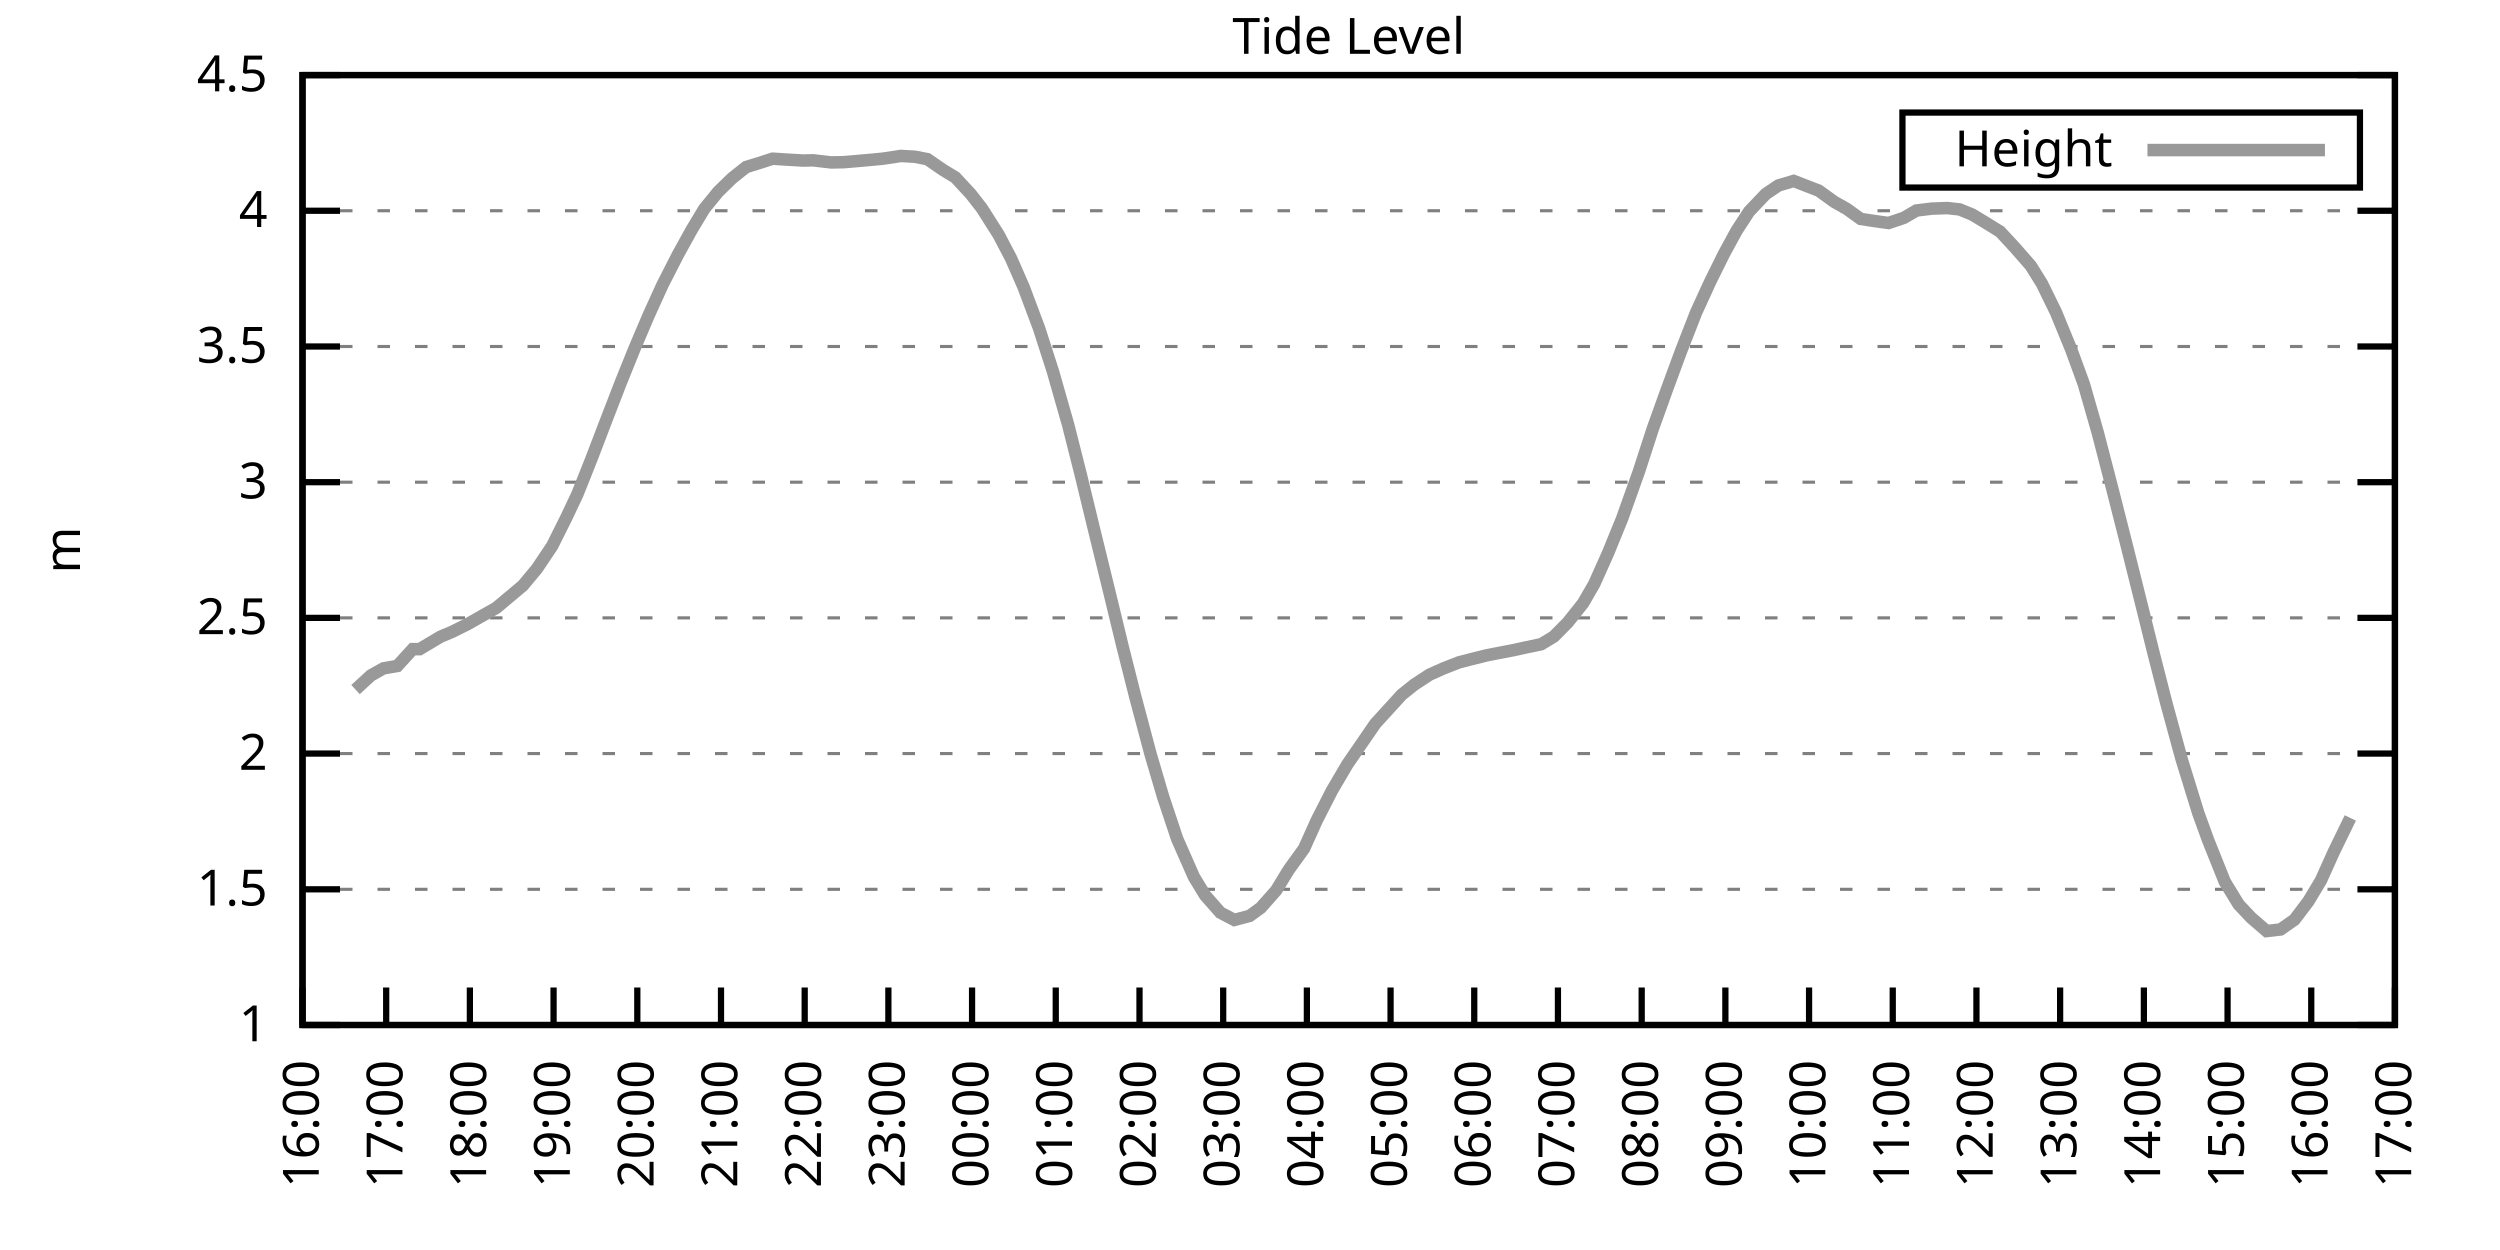
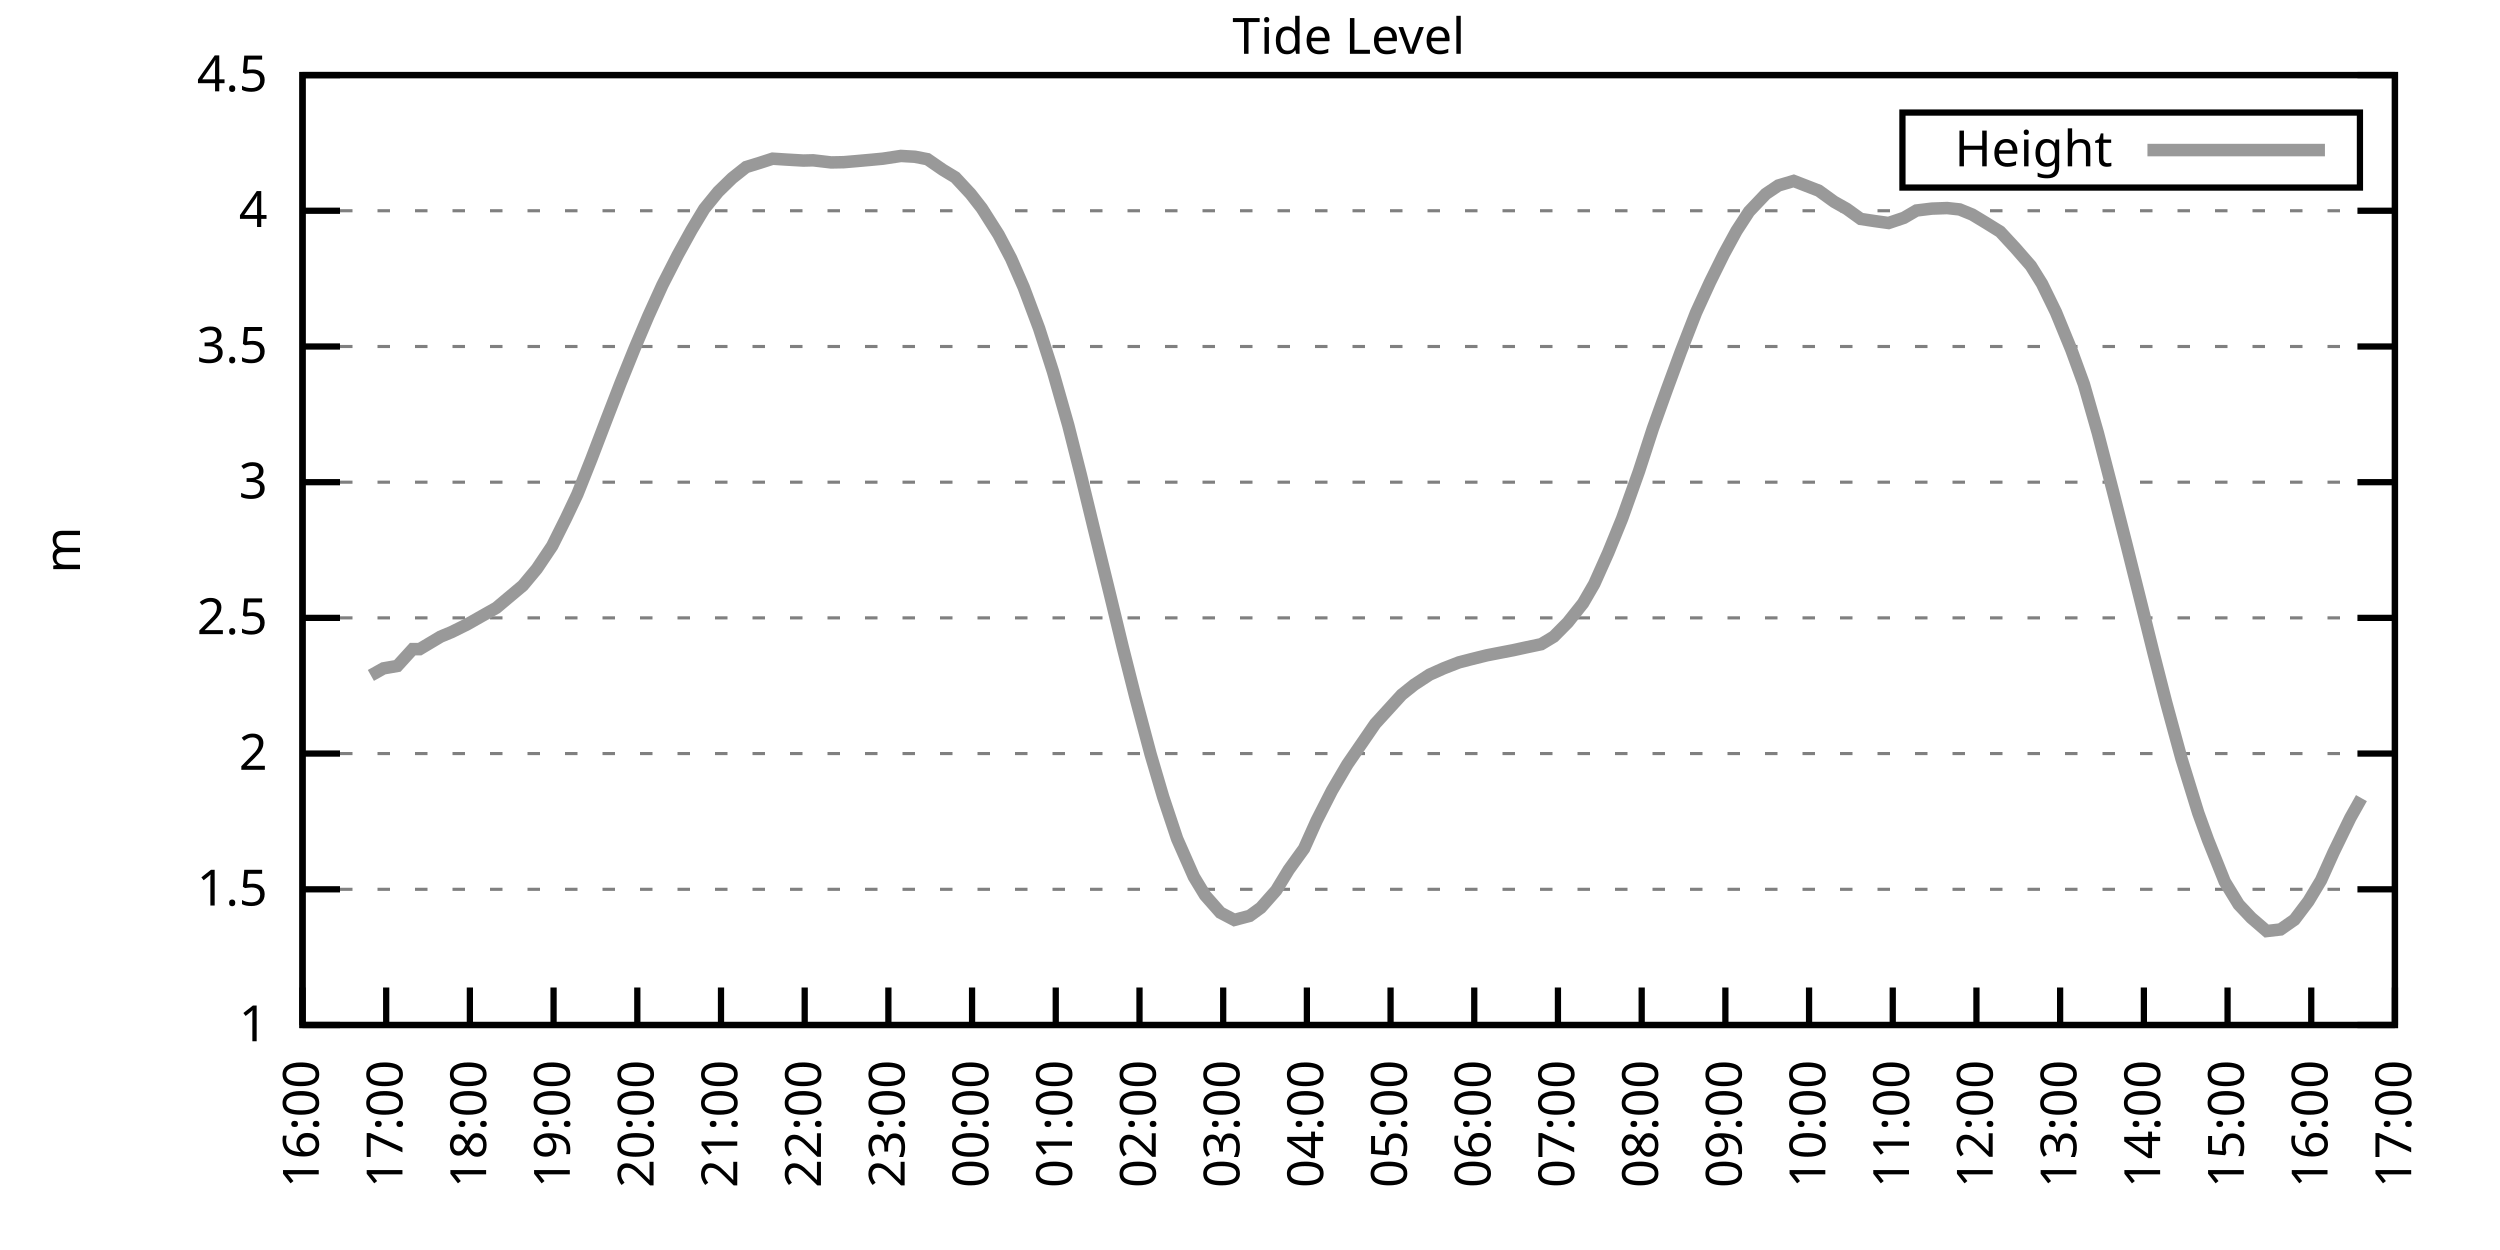
<svg xmlns="http://www.w3.org/2000/svg" xmlns:xlink="http://www.w3.org/1999/xlink" width="400" height="200" viewBox="0 0 400 200">
  <g id="gnuplot_canvas">
    <rect x="0" y="0" width="400" height="200" fill="none" />
    <defs>
      <circle id="gpDot" r="0.5" stroke-width="0.5" stroke="currentColor" />
      <path id="gpPt0" stroke-width="0.333" stroke="currentColor" d="M-1,0 h2 M0,-1 v2" />
      <path id="gpPt1" stroke-width="0.333" stroke="currentColor" d="M-1,-1 L1,1 M1,-1 L-1,1" />
      <path id="gpPt2" stroke-width="0.333" stroke="currentColor" d="M-1,0 L1,0 M0,-1 L0,1 M-1,-1 L1,1 M-1,1 L1,-1" />
      <rect id="gpPt3" stroke-width="0.333" stroke="currentColor" x="-1" y="-1" width="2" height="2" />
      <rect id="gpPt4" stroke-width="0.333" stroke="currentColor" fill="currentColor" x="-1" y="-1" width="2" height="2" />
      <circle id="gpPt5" stroke-width="0.333" stroke="currentColor" cx="0" cy="0" r="1" />
      <use xlink:href="#gpPt5" id="gpPt6" fill="currentColor" stroke="none" />
      <path id="gpPt7" stroke-width="0.333" stroke="currentColor" d="M0,-1.33 L-1.33,0.67 L1.33,0.67 z" />
      <use xlink:href="#gpPt7" id="gpPt8" fill="currentColor" stroke="none" />
      <use xlink:href="#gpPt7" id="gpPt9" stroke="currentColor" transform="rotate(180)" />
      <use xlink:href="#gpPt9" id="gpPt10" fill="currentColor" stroke="none" />
      <use xlink:href="#gpPt3" id="gpPt11" stroke="currentColor" transform="rotate(45)" />
      <use xlink:href="#gpPt11" id="gpPt12" fill="currentColor" stroke="none" />
      <path id="gpPt13" stroke-width="0.333" stroke="currentColor" d="M0,1.330 L1.265,0.411 L0.782,-1.067 L-0.782,-1.076 L-1.265,0.411 z" />
      <use xlink:href="#gpPt13" id="gpPt14" fill="currentColor" stroke="none" />
      <filter id="textbox" filterUnits="objectBoundingBox" x="0" y="0" height="1" width="1">
        <feFlood flood-color="white" flood-opacity="1" result="bgnd" />
        <feComposite in="SourceGraphic" in2="bgnd" operator="atop" />
      </filter>
      <filter id="greybox" filterUnits="objectBoundingBox" x="0" y="0" height="1" width="1">
        <feFlood flood-color="lightgrey" flood-opacity="1" result="grey" />
        <feComposite in="SourceGraphic" in2="grey" operator="atop" />
      </filter>
    </defs>
    <g fill="none" color="white" stroke="currentColor" stroke-width="1.00" stroke-linecap="butt" stroke-linejoin="miter">
</g>
    <g fill="none" color="black" stroke="currentColor" stroke-width="1.00" stroke-linecap="butt" stroke-linejoin="miter">
      <g stroke="none" shape-rendering="crispEdges">
        <polygon fill="rgb(255, 255, 255)" points="48.40,164.00 383.18,164.00 383.18,12.02 48.40,12.02 " />
      </g>
    </g>
    <g fill="none" color="black" stroke="currentColor" stroke-width="1.00" stroke-linecap="butt" stroke-linejoin="miter">
</g>
    <g fill="none" color="black" stroke="black" stroke-width="0.50" stroke-linecap="butt" stroke-linejoin="miter">
</g>
    <g fill="none" color="gray" stroke="currentColor" stroke-width="0.50" stroke-linecap="butt" stroke-linejoin="miter">
      <path stroke="gray" stroke-dasharray="2,4" class="gridline" d="M48.40,164.00 L383.19,164.00  " />
    </g>
    <g fill="none" color="gray" stroke="gray" stroke-width="1.00" stroke-linecap="butt" stroke-linejoin="miter">
</g>
    <g fill="none" color="black" stroke="currentColor" stroke-width="1.00" stroke-linecap="butt" stroke-linejoin="miter">
      <path stroke="black" d="M48.40,164.00 L54.40,164.00 M383.19,164.00 L377.19,164.00  " />
      <g transform="translate(42.80,166.60)" stroke="none" fill="black" font-family="Sans" font-size="8.00" text-anchor="end">
        <text>
          <tspan font-family="Sans"> 1</tspan>
        </text>
      </g>
    </g>
    <g fill="none" color="black" stroke="currentColor" stroke-width="1.00" stroke-linecap="butt" stroke-linejoin="miter">
</g>
    <g fill="none" color="black" stroke="black" stroke-width="0.50" stroke-linecap="butt" stroke-linejoin="miter">
</g>
    <g fill="none" color="gray" stroke="currentColor" stroke-width="0.50" stroke-linecap="butt" stroke-linejoin="miter">
      <path stroke="gray" stroke-dasharray="2,4" class="gridline" d="M48.40,142.29 L383.19,142.29  " />
    </g>
    <g fill="none" color="gray" stroke="gray" stroke-width="1.00" stroke-linecap="butt" stroke-linejoin="miter">
</g>
    <g fill="none" color="black" stroke="currentColor" stroke-width="1.00" stroke-linecap="butt" stroke-linejoin="miter">
      <path stroke="black" d="M48.40,142.29 L54.40,142.29 M383.19,142.29 L377.19,142.29  " />
      <g transform="translate(42.80,144.89)" stroke="none" fill="black" font-family="Sans" font-size="8.00" text-anchor="end">
        <text>
          <tspan font-family="Sans"> 1.5</tspan>
        </text>
      </g>
    </g>
    <g fill="none" color="black" stroke="currentColor" stroke-width="1.00" stroke-linecap="butt" stroke-linejoin="miter">
</g>
    <g fill="none" color="black" stroke="black" stroke-width="0.50" stroke-linecap="butt" stroke-linejoin="miter">
</g>
    <g fill="none" color="gray" stroke="currentColor" stroke-width="0.50" stroke-linecap="butt" stroke-linejoin="miter">
      <path stroke="gray" stroke-dasharray="2,4" class="gridline" d="M48.40,120.57 L383.19,120.57  " />
    </g>
    <g fill="none" color="gray" stroke="gray" stroke-width="1.00" stroke-linecap="butt" stroke-linejoin="miter">
</g>
    <g fill="none" color="black" stroke="currentColor" stroke-width="1.00" stroke-linecap="butt" stroke-linejoin="miter">
      <path stroke="black" d="M48.40,120.57 L54.40,120.57 M383.19,120.57 L377.19,120.57  " />
      <g transform="translate(42.80,123.17)" stroke="none" fill="black" font-family="Sans" font-size="8.00" text-anchor="end">
        <text>
          <tspan font-family="Sans"> 2</tspan>
        </text>
      </g>
    </g>
    <g fill="none" color="black" stroke="currentColor" stroke-width="1.00" stroke-linecap="butt" stroke-linejoin="miter">
</g>
    <g fill="none" color="black" stroke="black" stroke-width="0.50" stroke-linecap="butt" stroke-linejoin="miter">
</g>
    <g fill="none" color="gray" stroke="currentColor" stroke-width="0.50" stroke-linecap="butt" stroke-linejoin="miter">
      <path stroke="gray" stroke-dasharray="2,4" class="gridline" d="M48.40,98.86 L383.19,98.86  " />
    </g>
    <g fill="none" color="gray" stroke="gray" stroke-width="1.00" stroke-linecap="butt" stroke-linejoin="miter">
</g>
    <g fill="none" color="black" stroke="currentColor" stroke-width="1.00" stroke-linecap="butt" stroke-linejoin="miter">
      <path stroke="black" d="M48.40,98.86 L54.40,98.86 M383.19,98.86 L377.19,98.86  " />
      <g transform="translate(42.80,101.46)" stroke="none" fill="black" font-family="Sans" font-size="8.00" text-anchor="end">
        <text>
          <tspan font-family="Sans"> 2.5</tspan>
        </text>
      </g>
    </g>
    <g fill="none" color="black" stroke="currentColor" stroke-width="1.00" stroke-linecap="butt" stroke-linejoin="miter">
</g>
    <g fill="none" color="black" stroke="black" stroke-width="0.50" stroke-linecap="butt" stroke-linejoin="miter">
</g>
    <g fill="none" color="gray" stroke="currentColor" stroke-width="0.50" stroke-linecap="butt" stroke-linejoin="miter">
      <path stroke="gray" stroke-dasharray="2,4" class="gridline" d="M48.40,77.15 L383.19,77.15  " />
    </g>
    <g fill="none" color="gray" stroke="gray" stroke-width="1.00" stroke-linecap="butt" stroke-linejoin="miter">
</g>
    <g fill="none" color="black" stroke="currentColor" stroke-width="1.00" stroke-linecap="butt" stroke-linejoin="miter">
      <path stroke="black" d="M48.40,77.15 L54.40,77.15 M383.19,77.15 L377.19,77.15  " />
      <g transform="translate(42.80,79.75)" stroke="none" fill="black" font-family="Sans" font-size="8.00" text-anchor="end">
        <text>
          <tspan font-family="Sans"> 3</tspan>
        </text>
      </g>
    </g>
    <g fill="none" color="black" stroke="currentColor" stroke-width="1.00" stroke-linecap="butt" stroke-linejoin="miter">
</g>
    <g fill="none" color="black" stroke="black" stroke-width="0.50" stroke-linecap="butt" stroke-linejoin="miter">
</g>
    <g fill="none" color="gray" stroke="currentColor" stroke-width="0.50" stroke-linecap="butt" stroke-linejoin="miter">
      <path stroke="gray" stroke-dasharray="2,4" class="gridline" d="M48.40,55.44 L383.19,55.44  " />
    </g>
    <g fill="none" color="gray" stroke="gray" stroke-width="1.00" stroke-linecap="butt" stroke-linejoin="miter">
</g>
    <g fill="none" color="black" stroke="currentColor" stroke-width="1.00" stroke-linecap="butt" stroke-linejoin="miter">
      <path stroke="black" d="M48.40,55.44 L54.40,55.44 M383.19,55.44 L377.19,55.44  " />
      <g transform="translate(42.80,58.04)" stroke="none" fill="black" font-family="Sans" font-size="8.00" text-anchor="end">
        <text>
          <tspan font-family="Sans"> 3.5</tspan>
        </text>
      </g>
    </g>
    <g fill="none" color="black" stroke="currentColor" stroke-width="1.00" stroke-linecap="butt" stroke-linejoin="miter">
</g>
    <g fill="none" color="black" stroke="black" stroke-width="0.50" stroke-linecap="butt" stroke-linejoin="miter">
</g>
    <g fill="none" color="gray" stroke="currentColor" stroke-width="0.50" stroke-linecap="butt" stroke-linejoin="miter">
      <path stroke="gray" stroke-dasharray="2,4" class="gridline" d="M48.40,33.72 L383.19,33.72  " />
    </g>
    <g fill="none" color="gray" stroke="gray" stroke-width="1.00" stroke-linecap="butt" stroke-linejoin="miter">
</g>
    <g fill="none" color="black" stroke="currentColor" stroke-width="1.00" stroke-linecap="butt" stroke-linejoin="miter">
      <path stroke="black" d="M48.40,33.72 L54.40,33.72 M383.19,33.72 L377.19,33.72  " />
      <g transform="translate(42.80,36.32)" stroke="none" fill="black" font-family="Sans" font-size="8.00" text-anchor="end">
        <text>
          <tspan font-family="Sans"> 4</tspan>
        </text>
      </g>
    </g>
    <g fill="none" color="black" stroke="currentColor" stroke-width="1.00" stroke-linecap="butt" stroke-linejoin="miter">
</g>
    <g fill="none" color="black" stroke="black" stroke-width="0.50" stroke-linecap="butt" stroke-linejoin="miter">
</g>
    <g fill="none" color="gray" stroke="currentColor" stroke-width="0.50" stroke-linecap="butt" stroke-linejoin="miter">
      <path stroke="gray" stroke-dasharray="2,4" class="gridline" d="M48.40,12.01 L383.19,12.01  " />
    </g>
    <g fill="none" color="gray" stroke="gray" stroke-width="1.00" stroke-linecap="butt" stroke-linejoin="miter">
</g>
    <g fill="none" color="black" stroke="currentColor" stroke-width="1.00" stroke-linecap="butt" stroke-linejoin="miter">
      <path stroke="black" d="M48.40,12.01 L54.40,12.01 M383.19,12.01 L377.19,12.01  " />
      <g transform="translate(42.80,14.61)" stroke="none" fill="black" font-family="Sans" font-size="8.00" text-anchor="end">
        <text>
          <tspan font-family="Sans"> 4.5</tspan>
        </text>
      </g>
    </g>
    <g fill="none" color="black" stroke="currentColor" stroke-width="1.00" stroke-linecap="butt" stroke-linejoin="miter">
      <path stroke="black" d="M48.40,164.00 L48.40,158.00  " />
      <g transform="translate(51.00,169.60) rotate(270.00)" stroke="none" fill="black" font-family="Sans" font-size="8.00" text-anchor="end">
        <text>
          <tspan font-family="Sans">16:00</tspan>
        </text>
      </g>
    </g>
    <g fill="none" color="black" stroke="currentColor" stroke-width="1.00" stroke-linecap="butt" stroke-linejoin="miter">
      <path stroke="black" d="M61.79,164.00 L61.79,158.00  " />
      <g transform="translate(64.39,169.60) rotate(270.00)" stroke="none" fill="black" font-family="Sans" font-size="8.00" text-anchor="end">
        <text>
          <tspan font-family="Sans">17:00</tspan>
        </text>
      </g>
    </g>
    <g fill="none" color="black" stroke="currentColor" stroke-width="1.00" stroke-linecap="butt" stroke-linejoin="miter">
      <path stroke="black" d="M75.18,164.00 L75.18,158.00  " />
      <g transform="translate(77.78,169.60) rotate(270.00)" stroke="none" fill="black" font-family="Sans" font-size="8.00" text-anchor="end">
        <text>
          <tspan font-family="Sans">18:00</tspan>
        </text>
      </g>
    </g>
    <g fill="none" color="black" stroke="currentColor" stroke-width="1.00" stroke-linecap="butt" stroke-linejoin="miter">
      <path stroke="black" d="M88.57,164.00 L88.57,158.00  " />
      <g transform="translate(91.17,169.60) rotate(270.00)" stroke="none" fill="black" font-family="Sans" font-size="8.00" text-anchor="end">
        <text>
          <tspan font-family="Sans">19:00</tspan>
        </text>
      </g>
    </g>
    <g fill="none" color="black" stroke="currentColor" stroke-width="1.00" stroke-linecap="butt" stroke-linejoin="miter">
      <path stroke="black" d="M101.97,164.00 L101.97,158.00  " />
      <g transform="translate(104.57,169.60) rotate(270.00)" stroke="none" fill="black" font-family="Sans" font-size="8.00" text-anchor="end">
        <text>
          <tspan font-family="Sans">20:00</tspan>
        </text>
      </g>
    </g>
    <g fill="none" color="black" stroke="currentColor" stroke-width="1.00" stroke-linecap="butt" stroke-linejoin="miter">
      <path stroke="black" d="M115.36,164.00 L115.36,158.00  " />
      <g transform="translate(117.96,169.60) rotate(270.00)" stroke="none" fill="black" font-family="Sans" font-size="8.00" text-anchor="end">
        <text>
          <tspan font-family="Sans">21:00</tspan>
        </text>
      </g>
    </g>
    <g fill="none" color="black" stroke="currentColor" stroke-width="1.00" stroke-linecap="butt" stroke-linejoin="miter">
      <path stroke="black" d="M128.75,164.00 L128.75,158.00  " />
      <g transform="translate(131.35,169.60) rotate(270.00)" stroke="none" fill="black" font-family="Sans" font-size="8.00" text-anchor="end">
        <text>
          <tspan font-family="Sans">22:00</tspan>
        </text>
      </g>
    </g>
    <g fill="none" color="black" stroke="currentColor" stroke-width="1.00" stroke-linecap="butt" stroke-linejoin="miter">
      <path stroke="black" d="M142.14,164.00 L142.14,158.00  " />
      <g transform="translate(144.74,169.60) rotate(270.00)" stroke="none" fill="black" font-family="Sans" font-size="8.00" text-anchor="end">
        <text>
          <tspan font-family="Sans">23:00</tspan>
        </text>
      </g>
    </g>
    <g fill="none" color="black" stroke="currentColor" stroke-width="1.00" stroke-linecap="butt" stroke-linejoin="miter">
      <path stroke="black" d="M155.53,164.00 L155.53,158.00  " />
      <g transform="translate(158.13,169.60) rotate(270.00)" stroke="none" fill="black" font-family="Sans" font-size="8.00" text-anchor="end">
        <text>
          <tspan font-family="Sans">00:00</tspan>
        </text>
      </g>
    </g>
    <g fill="none" color="black" stroke="currentColor" stroke-width="1.00" stroke-linecap="butt" stroke-linejoin="miter">
      <path stroke="black" d="M168.92,164.00 L168.92,158.00  " />
      <g transform="translate(171.52,169.60) rotate(270.00)" stroke="none" fill="black" font-family="Sans" font-size="8.00" text-anchor="end">
        <text>
          <tspan font-family="Sans">01:00</tspan>
        </text>
      </g>
    </g>
    <g fill="none" color="black" stroke="currentColor" stroke-width="1.00" stroke-linecap="butt" stroke-linejoin="miter">
      <path stroke="black" d="M182.32,164.00 L182.32,158.00  " />
      <g transform="translate(184.92,169.60) rotate(270.00)" stroke="none" fill="black" font-family="Sans" font-size="8.00" text-anchor="end">
        <text>
          <tspan font-family="Sans">02:00</tspan>
        </text>
      </g>
    </g>
    <g fill="none" color="black" stroke="currentColor" stroke-width="1.00" stroke-linecap="butt" stroke-linejoin="miter">
      <path stroke="black" d="M195.71,164.00 L195.71,158.00  " />
      <g transform="translate(198.31,169.60) rotate(270.00)" stroke="none" fill="black" font-family="Sans" font-size="8.00" text-anchor="end">
        <text>
          <tspan font-family="Sans">03:00</tspan>
        </text>
      </g>
    </g>
    <g fill="none" color="black" stroke="currentColor" stroke-width="1.00" stroke-linecap="butt" stroke-linejoin="miter">
      <path stroke="black" d="M209.10,164.00 L209.10,158.00  " />
      <g transform="translate(211.70,169.60) rotate(270.00)" stroke="none" fill="black" font-family="Sans" font-size="8.00" text-anchor="end">
        <text>
          <tspan font-family="Sans">04:00</tspan>
        </text>
      </g>
    </g>
    <g fill="none" color="black" stroke="currentColor" stroke-width="1.00" stroke-linecap="butt" stroke-linejoin="miter">
      <path stroke="black" d="M222.49,164.00 L222.49,158.00  " />
      <g transform="translate(225.09,169.60) rotate(270.00)" stroke="none" fill="black" font-family="Sans" font-size="8.00" text-anchor="end">
        <text>
          <tspan font-family="Sans">05:00</tspan>
        </text>
      </g>
    </g>
    <g fill="none" color="black" stroke="currentColor" stroke-width="1.00" stroke-linecap="butt" stroke-linejoin="miter">
      <path stroke="black" d="M235.88,164.00 L235.88,158.00  " />
      <g transform="translate(238.48,169.60) rotate(270.00)" stroke="none" fill="black" font-family="Sans" font-size="8.00" text-anchor="end">
        <text>
          <tspan font-family="Sans">06:00</tspan>
        </text>
      </g>
    </g>
    <g fill="none" color="black" stroke="currentColor" stroke-width="1.00" stroke-linecap="butt" stroke-linejoin="miter">
      <path stroke="black" d="M249.27,164.00 L249.27,158.00  " />
      <g transform="translate(251.87,169.60) rotate(270.00)" stroke="none" fill="black" font-family="Sans" font-size="8.00" text-anchor="end">
        <text>
          <tspan font-family="Sans">07:00</tspan>
        </text>
      </g>
    </g>
    <g fill="none" color="black" stroke="currentColor" stroke-width="1.00" stroke-linecap="butt" stroke-linejoin="miter">
      <path stroke="black" d="M262.67,164.00 L262.67,158.00  " />
      <g transform="translate(265.27,169.60) rotate(270.00)" stroke="none" fill="black" font-family="Sans" font-size="8.00" text-anchor="end">
        <text>
          <tspan font-family="Sans">08:00</tspan>
        </text>
      </g>
    </g>
    <g fill="none" color="black" stroke="currentColor" stroke-width="1.00" stroke-linecap="butt" stroke-linejoin="miter">
      <path stroke="black" d="M276.06,164.00 L276.06,158.00  " />
      <g transform="translate(278.66,169.60) rotate(270.00)" stroke="none" fill="black" font-family="Sans" font-size="8.00" text-anchor="end">
        <text>
          <tspan font-family="Sans">09:00</tspan>
        </text>
      </g>
    </g>
    <g fill="none" color="black" stroke="currentColor" stroke-width="1.00" stroke-linecap="butt" stroke-linejoin="miter">
      <path stroke="black" d="M289.45,164.00 L289.45,158.00  " />
      <g transform="translate(292.05,169.60) rotate(270.00)" stroke="none" fill="black" font-family="Sans" font-size="8.00" text-anchor="end">
        <text>
          <tspan font-family="Sans">10:00</tspan>
        </text>
      </g>
    </g>
    <g fill="none" color="black" stroke="currentColor" stroke-width="1.00" stroke-linecap="butt" stroke-linejoin="miter">
      <path stroke="black" d="M302.84,164.00 L302.84,158.00  " />
      <g transform="translate(305.44,169.60) rotate(270.00)" stroke="none" fill="black" font-family="Sans" font-size="8.00" text-anchor="end">
        <text>
          <tspan font-family="Sans">11:00</tspan>
        </text>
      </g>
    </g>
    <g fill="none" color="black" stroke="currentColor" stroke-width="1.00" stroke-linecap="butt" stroke-linejoin="miter">
      <path stroke="black" d="M316.23,164.00 L316.23,158.00  " />
      <g transform="translate(318.83,169.60) rotate(270.00)" stroke="none" fill="black" font-family="Sans" font-size="8.00" text-anchor="end">
        <text>
          <tspan font-family="Sans">12:00</tspan>
        </text>
      </g>
    </g>
    <g fill="none" color="black" stroke="currentColor" stroke-width="1.00" stroke-linecap="butt" stroke-linejoin="miter">
      <path stroke="black" d="M329.62,164.00 L329.62,158.00  " />
      <g transform="translate(332.22,169.60) rotate(270.00)" stroke="none" fill="black" font-family="Sans" font-size="8.00" text-anchor="end">
        <text>
          <tspan font-family="Sans">13:00</tspan>
        </text>
      </g>
    </g>
    <g fill="none" color="black" stroke="currentColor" stroke-width="1.00" stroke-linecap="butt" stroke-linejoin="miter">
      <path stroke="black" d="M343.02,164.00 L343.02,158.00  " />
      <g transform="translate(345.62,169.60) rotate(270.00)" stroke="none" fill="black" font-family="Sans" font-size="8.00" text-anchor="end">
        <text>
          <tspan font-family="Sans">14:00</tspan>
        </text>
      </g>
    </g>
    <g fill="none" color="black" stroke="currentColor" stroke-width="1.00" stroke-linecap="butt" stroke-linejoin="miter">
      <path stroke="black" d="M356.41,164.00 L356.41,158.00  " />
      <g transform="translate(359.01,169.60) rotate(270.00)" stroke="none" fill="black" font-family="Sans" font-size="8.00" text-anchor="end">
        <text>
          <tspan font-family="Sans">15:00</tspan>
        </text>
      </g>
    </g>
    <g fill="none" color="black" stroke="currentColor" stroke-width="1.00" stroke-linecap="butt" stroke-linejoin="miter">
      <path stroke="black" d="M369.80,164.00 L369.80,158.00  " />
      <g transform="translate(372.40,169.60) rotate(270.00)" stroke="none" fill="black" font-family="Sans" font-size="8.00" text-anchor="end">
        <text>
          <tspan font-family="Sans">16:00</tspan>
        </text>
      </g>
    </g>
    <g fill="none" color="black" stroke="currentColor" stroke-width="1.00" stroke-linecap="butt" stroke-linejoin="miter">
      <path stroke="black" d="M383.19,164.00 L383.19,158.00  " />
      <g transform="translate(385.79,169.60) rotate(270.00)" stroke="none" fill="black" font-family="Sans" font-size="8.00" text-anchor="end">
        <text>
          <tspan font-family="Sans">17:00</tspan>
        </text>
      </g>
    </g>
    <g fill="none" color="black" stroke="currentColor" stroke-width="1.00" stroke-linecap="butt" stroke-linejoin="miter">
</g>
    <g fill="none" color="black" stroke="currentColor" stroke-width="1.00" stroke-linecap="butt" stroke-linejoin="miter">
      <path stroke="black" d="M48.40,12.01 L48.40,164.00 L383.19,164.00 L383.19,12.01 L48.40,12.01 Z  " />
    </g>
    <g fill="none" color="black" stroke="currentColor" stroke-width="1.00" stroke-linecap="butt" stroke-linejoin="miter">
</g>
    <g fill="none" color="black" stroke="currentColor" stroke-width="1.00" stroke-linecap="butt" stroke-linejoin="miter">
      <path stroke="black" d="M304.39,30.01 L304.39,18.01 L377.59,18.01 L377.59,30.01 L304.39,30.01 Z  " />
    </g>
    <g id="Tide_level_plot_1">
      <g fill="none" color="white" stroke="black" stroke-width="2.00" stroke-linecap="butt" stroke-linejoin="miter">
</g>
      <g fill="none" color="black" stroke="currentColor" stroke-width="2.00" stroke-linecap="butt" stroke-linejoin="miter">
        <g transform="translate(337.99,26.61)" stroke="none" fill="black" font-family="Sans" font-size="8.00" text-anchor="end">
          <text>
            <tspan font-family="Sans">Height</tspan>
          </text>
        </g>
      </g>
      <g fill="none" color="black" stroke="currentColor" stroke-width="2.00" stroke-linecap="butt" stroke-linejoin="miter">
-         <path stroke="rgb(153, 153, 153)" d="M343.59,24.01 L371.99,24.01 M56.88,110.33 L59.34,108.07 L61.35,106.94 L63.58,106.55 L66.03,103.86 L67.15,103.86   L70.50,101.86 L72.28,101.12 L74.74,99.90 L77.19,98.51 L79.42,97.25 L81.43,95.56 L83.66,93.69 L85.90,91.00   L88.35,87.35 L90.58,82.88 L92.37,79.10 L94.60,73.50 L97.06,67.07 L99.29,61.30 L101.52,55.78 L103.75,50.53   L105.98,45.62 L108.44,40.80 L110.67,36.76 L112.68,33.42 L114.91,30.68 L117.14,28.51 L119.38,26.73 L121.61,26.04   L123.62,25.39 L125.62,25.52 L128.53,25.69 L130.09,25.65 L132.99,25.99 L135.00,25.95 L137.01,25.78 L139.46,25.56   L141.25,25.39 L144.15,24.95 L146.38,25.08 L148.39,25.47 L150.85,27.17 L152.85,28.38 L155.31,31.03 L157.10,33.33   L159.77,37.54 L161.78,41.37 L163.79,45.97 L166.25,52.53 L168.48,59.47 L170.93,68.07 L172.94,76.02 L174.95,84.31   L177.63,95.26 L179.64,103.55 L181.65,111.50 L184.10,120.70 L186.11,127.52 L188.34,134.21 L191.02,140.29 L192.81,143.24   L195.26,146.02 L197.49,147.19 L199.95,146.54 L201.73,145.24 L204.19,142.46 L206.20,139.16 L208.65,135.77 L210.66,131.30   L213.12,126.48 L215.57,122.31 L220.04,115.80 L224.28,111.15 L226.29,109.54 L228.74,107.94 L230.97,106.94 L233.43,105.98   L235.44,105.46 L237.89,104.85 L239.90,104.46 L242.13,104.03 L244.14,103.59 L246.60,103.07 L248.60,101.86 L250.84,99.60   L253.29,96.52 L255.08,93.43 L257.31,88.44 L259.54,82.97 L262.22,75.45 L264.45,68.59 L266.68,62.38 L268.92,56.30   L271.37,50.01 L273.60,45.14 L275.83,40.63 L277.84,36.94 L279.85,33.85 L282.53,31.03 L284.54,29.68 L286.99,28.95   L291.01,30.51 L293.47,32.29 L295.48,33.42 L297.71,35.03 L299.94,35.37 L302.17,35.68 L304.63,34.85 L306.63,33.68   L309.09,33.38 L311.54,33.29 L313.55,33.51 L315.56,34.33 L317.79,35.68 L320.03,37.07 L322.48,39.72 L324.94,42.54   L326.72,45.40 L328.95,49.96 L331.41,55.96 L333.42,61.47 L335.65,69.25 L338.10,78.71 L340.34,87.53 L342.79,97.34   L344.58,104.55 L346.59,112.41 L349.04,121.40 L351.72,130.08 L353.28,134.38 L355.96,141.07 L358.19,144.72 L360.20,146.85   L362.66,148.97 L364.89,148.71 L367.12,147.15 L369.35,144.20 L371.36,140.85 L373.37,136.38 L376.05,130.87  " />
+         <path stroke="rgb(153, 153, 153)" d="M343.59,24.01 L371.99,24.01 M59.34,108.07 L61.35,106.94 L63.58,106.55 L66.03,103.86 L67.15,103.86 L70.50,101.86   L72.28,101.12 L74.74,99.90 L77.19,98.51 L79.42,97.25 L81.43,95.56 L83.66,93.69 L85.90,91.00 L88.35,87.35   L90.58,82.88 L92.37,79.10 L94.60,73.50 L97.06,67.07 L99.29,61.30 L101.52,55.78 L103.75,50.53 L105.98,45.62   L108.44,40.80 L110.67,36.76 L112.68,33.42 L114.91,30.68 L117.14,28.51 L119.38,26.73 L121.61,26.04 L123.62,25.39   L125.62,25.52 L128.53,25.69 L130.09,25.65 L132.99,25.99 L135.00,25.95 L137.01,25.78 L139.46,25.56 L141.25,25.39   L144.15,24.95 L146.38,25.08 L148.39,25.47 L150.85,27.17 L152.85,28.38 L155.31,31.03 L157.10,33.33 L159.77,37.54   L161.78,41.37 L163.79,45.97 L166.25,52.53 L168.48,59.47 L170.93,68.07 L172.94,76.02 L174.95,84.31 L177.63,95.26   L179.64,103.55 L181.65,111.50 L184.10,120.70 L186.11,127.52 L188.34,134.21 L191.02,140.29 L192.81,143.24 L195.26,146.02   L197.49,147.19 L199.95,146.54 L201.73,145.24 L204.19,142.46 L206.20,139.16 L208.65,135.77 L210.66,131.30 L213.12,126.48   L215.57,122.31 L220.04,115.80 L224.28,111.15 L226.29,109.54 L228.74,107.94 L230.97,106.94 L233.43,105.98 L235.44,105.46   L237.89,104.85 L239.90,104.46 L242.13,104.03 L244.14,103.59 L246.60,103.07 L248.60,101.86 L250.84,99.60 L253.29,96.52   L255.08,93.43 L257.31,88.44 L259.54,82.97 L262.22,75.45 L264.45,68.59 L266.68,62.38 L268.92,56.30 L271.37,50.01   L273.60,45.14 L275.83,40.63 L277.84,36.94 L279.85,33.85 L282.53,31.03 L284.54,29.68 L286.99,28.95 L291.01,30.51   L293.47,32.29 L295.48,33.42 L297.71,35.03 L299.94,35.37 L302.17,35.68 L304.63,34.85 L306.63,33.68 L309.09,33.38   L311.54,33.29 L313.55,33.51 L315.56,34.33 L317.79,35.68 L320.03,37.07 L322.48,39.72 L324.94,42.54 L326.72,45.40   L328.95,49.96 L331.41,55.96 L333.42,61.47 L335.65,69.25 L338.10,78.71 L340.34,87.53 L342.79,97.34 L344.58,104.55   L346.59,112.41 L349.04,121.40 L351.72,130.08 L353.28,134.38 L355.96,141.07 L358.19,144.72 L360.20,146.85 L362.66,148.97   L364.89,148.71 L367.12,147.15 L369.35,144.20 L371.36,140.85 L373.37,136.38 L376.05,130.87 L377.83,127.70  " />
      </g>
    </g>
    <g fill="none" color="black" stroke="currentColor" stroke-width="2.00" stroke-linecap="butt" stroke-linejoin="miter">
</g>
    <g fill="none" color="black" stroke="black" stroke-width="1.00" stroke-linecap="butt" stroke-linejoin="miter">
</g>
    <g fill="none" color="black" stroke="currentColor" stroke-width="1.00" stroke-linecap="butt" stroke-linejoin="miter">
      <path stroke="black" d="M48.40,12.01 L48.40,164.00 L383.19,164.00 L383.19,12.01 L48.40,12.01 Z  " />
      <g transform="translate(12.80,88.01) rotate(270.00)" stroke="none" fill="black" font-family="Sans" font-size="8.00" text-anchor="middle">
        <text>
          <tspan font-family="Sans">m</tspan>
        </text>
      </g>
    </g>
    <g fill="none" color="black" stroke="currentColor" stroke-width="1.00" stroke-linecap="butt" stroke-linejoin="miter">
</g>
    <g fill="none" color="black" stroke="currentColor" stroke-width="1.00" stroke-linecap="butt" stroke-linejoin="miter">
      <g transform="translate(215.79,8.61)" stroke="none" fill="black" font-family="Sans" font-size="8.00" text-anchor="middle">
        <text>
          <tspan font-family="Sans">Tide Level</tspan>
        </text>
      </g>
    </g>
    <g fill="none" color="black" stroke="currentColor" stroke-width="1.00" stroke-linecap="butt" stroke-linejoin="miter">
</g>
  </g>
</svg>
